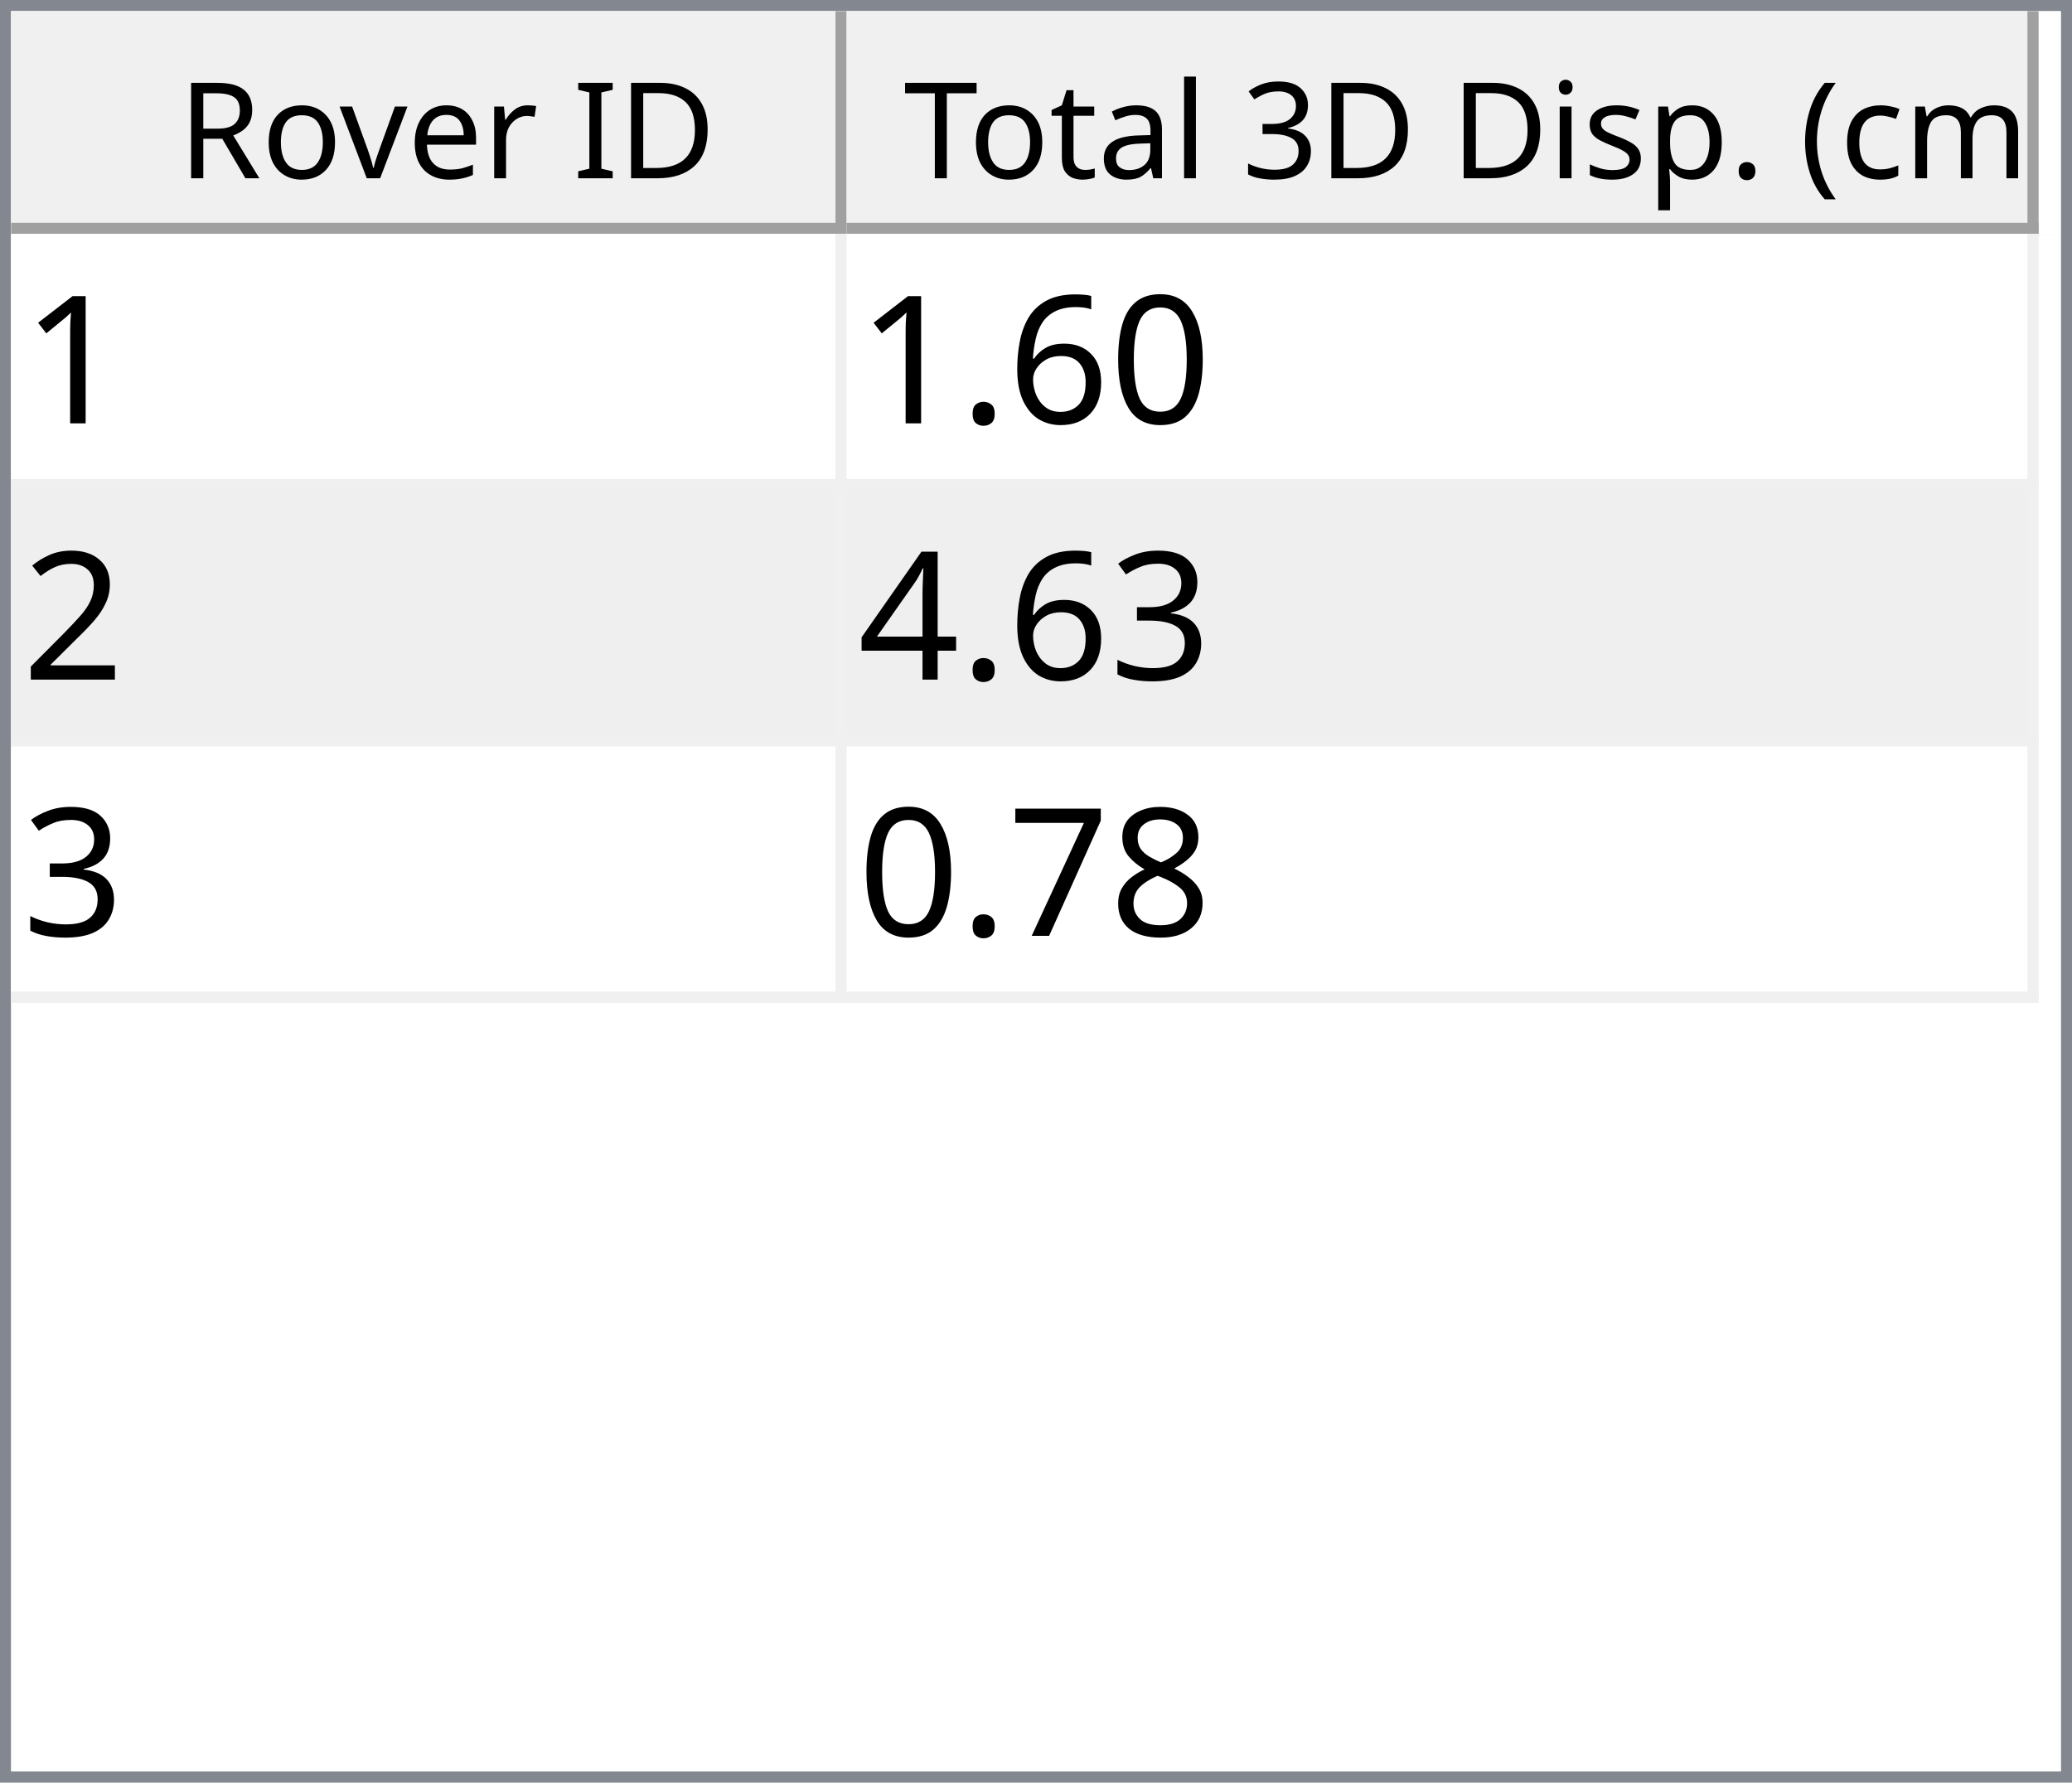
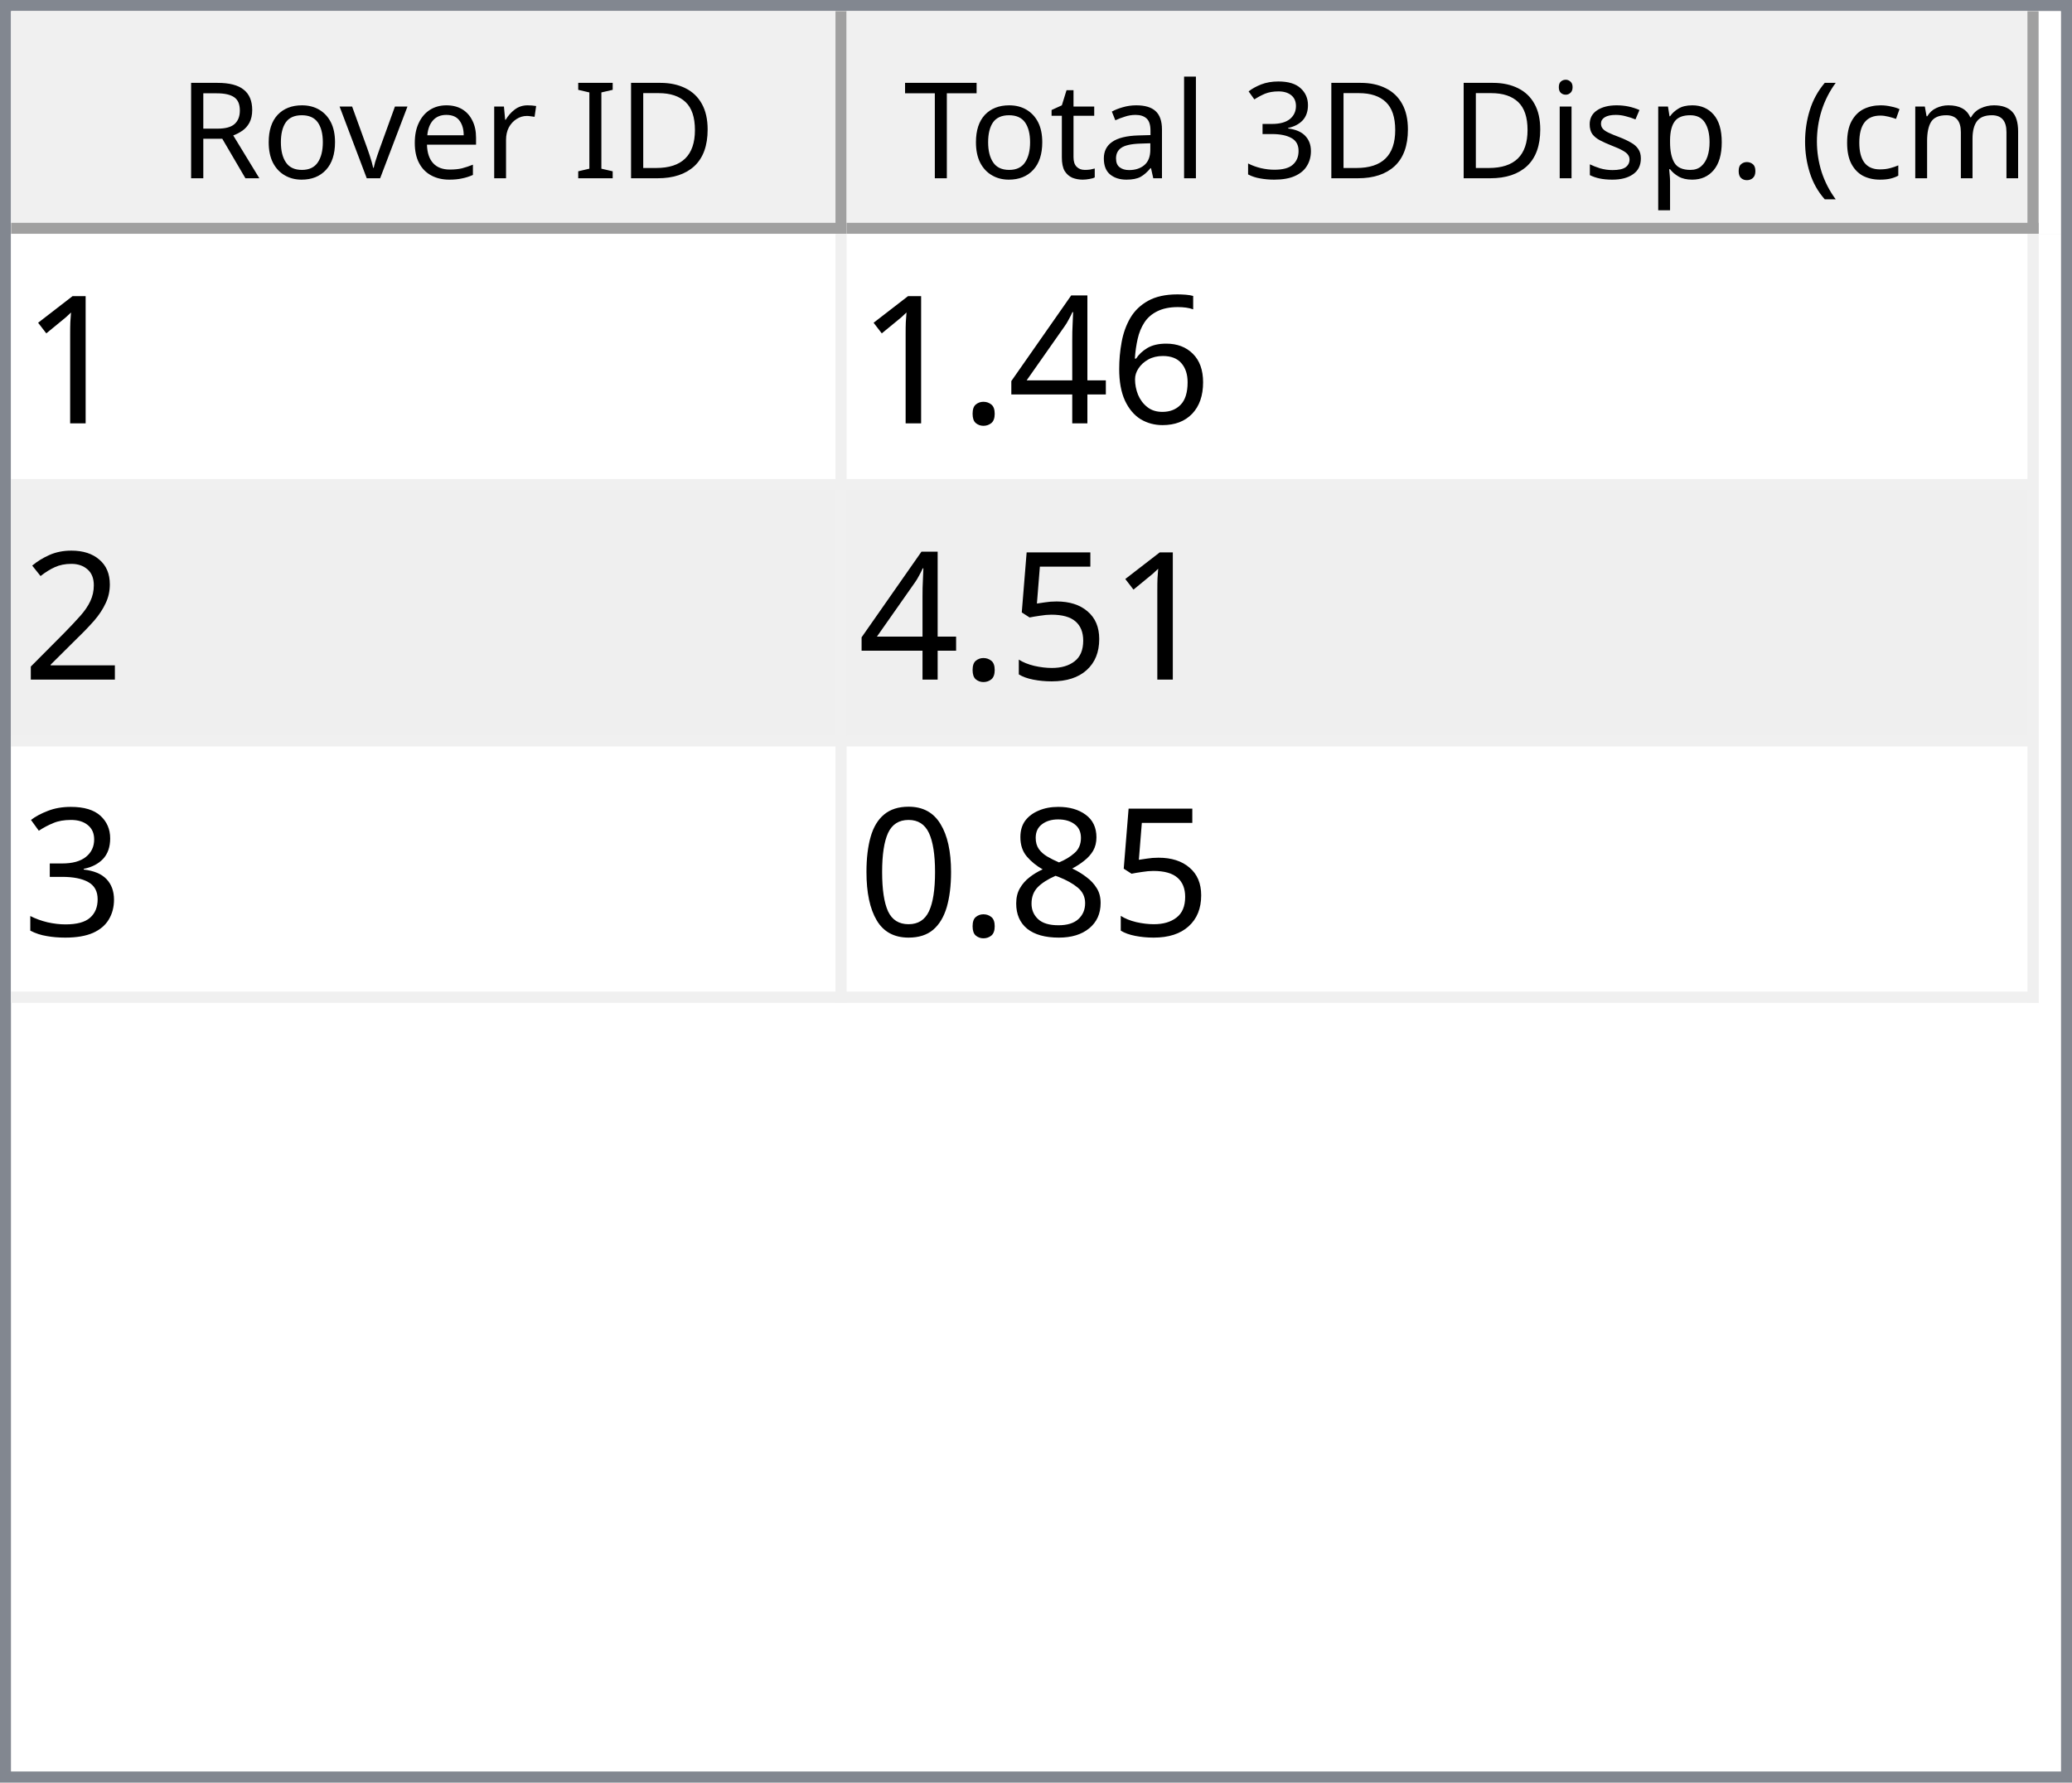
<svg xmlns="http://www.w3.org/2000/svg" style="fill-opacity:1; color-rendering:auto; color-interpolation:auto; text-rendering:auto; stroke:black; stroke-linecap:square; stroke-miterlimit:10; shape-rendering:auto; stroke-opacity:1; fill:black; stroke-dasharray:none; font-weight:normal; stroke-width:1; font-family:'Dialog'; font-style:normal; stroke-linejoin:miter; font-size:12px; stroke-dashoffset:0; image-rendering:auto;" width="186" height="160">
  <defs id="genericDefs" />
  <g>
    <defs id="defs1">
      <clipPath clipPathUnits="userSpaceOnUse" id="clipPath1">
        <path d="M0 0 L186 0 L186 160 L0 160 L0 0 Z" />
      </clipPath>
      <clipPath clipPathUnits="userSpaceOnUse" id="clipPath2">
        <path d="M0 0 L0 160 L186 160 L186 0 Z" />
      </clipPath>
      <clipPath clipPathUnits="userSpaceOnUse" id="clipPath3">
        <path d="M0 0 L0 20 L184 20 L184 0 Z" />
      </clipPath>
      <clipPath clipPathUnits="userSpaceOnUse" id="clipPath4">
        <path d="M0 0 L0 20 L75 20 L75 0 Z" />
      </clipPath>
      <clipPath clipPathUnits="userSpaceOnUse" id="clipPath5">
        <path d="M1 1 L1 19 L74 19 L74 1 Z" />
      </clipPath>
      <clipPath clipPathUnits="userSpaceOnUse" id="clipPath6">
        <path d="M0 0 L0 18 L73 18 L73 0 Z" />
      </clipPath>
      <clipPath clipPathUnits="userSpaceOnUse" id="clipPath7">
        <path d="M-0.5 -0.5 L-0.5 19.5 L74.5 19.5 L74.5 -0.5 Z" />
      </clipPath>
      <clipPath clipPathUnits="userSpaceOnUse" id="clipPath8">
        <path d="M0 0 L0 20 L107 20 L107 0 Z" />
      </clipPath>
      <clipPath clipPathUnits="userSpaceOnUse" id="clipPath9">
        <path d="M1 1 L1 19 L106 19 L106 1 Z" />
      </clipPath>
      <clipPath clipPathUnits="userSpaceOnUse" id="clipPath10">
        <path d="M0 0 L0 18 L105 18 L105 0 Z" />
      </clipPath>
      <clipPath clipPathUnits="userSpaceOnUse" id="clipPath11">
        <path d="M-0.5 -0.5 L-0.5 19.5 L106.5 19.5 L106.5 -0.5 Z" />
      </clipPath>
      <clipPath clipPathUnits="userSpaceOnUse" id="clipPath12">
        <path d="M0 0 L0 138 L184 138 L184 0 Z" />
      </clipPath>
      <clipPath clipPathUnits="userSpaceOnUse" id="clipPath13">
        <path d="M0 0 L0 69 L182 69 L182 0 Z" />
      </clipPath>
      <clipPath clipPathUnits="userSpaceOnUse" id="clipPath14">
        <path d="M-0.5 -0.5 L-0.5 68.5 L181.5 68.5 L181.5 -0.5 Z" />
      </clipPath>
      <clipPath clipPathUnits="userSpaceOnUse" id="clipPath15">
        <path d="M0 0 L0 22 L74 22 L74 0 Z" />
      </clipPath>
      <clipPath clipPathUnits="userSpaceOnUse" id="clipPath16">
        <path d="M0 0 L0 22 L106 22 L106 0 Z" />
      </clipPath>
      <font horiz-adv-x="64.551" id="font1">
        <font-face ascent="107.91" descent="25.098" units-per-em="100" style="font-style:normal; font-family:Segoe UI; font-weight:normal;" />
        <missing-glyph horiz-adv-x="64.551" d="M8.109 0 L8.109 68.266 L56.453 68.266 L56.453 0 L8.109 0 ZM15.328 7.234 L49.219 7.234 L49.219 61.031 L15.328 61.031 L15.328 7.234 Z" />
        <glyph unicode="D" horiz-adv-x="70.117" d="M9.188 0 L9.188 70.016 L28.516 70.016 Q65.531 70.016 65.531 35.891 Q65.531 19.672 55.25 9.836 Q44.969 0 27.734 0 L9.188 0 ZM17.391 62.594 L17.391 7.422 L27.828 7.422 Q41.609 7.422 49.273 14.797 Q56.938 22.172 56.938 35.688 Q56.938 62.594 28.328 62.594 L17.391 62.594 Z" />
        <glyph unicode="I" horiz-adv-x="26.611" d="M17.391 0 L9.188 0 L9.188 70.016 L17.391 70.016 L17.391 0 Z" />
        <glyph unicode=" " horiz-adv-x="27.393" d="" />
        <glyph unicode="r" horiz-adv-x="34.766" d="M34.188 41.891 Q32.078 43.5 28.125 43.5 Q23 43.5 19.555 38.672 Q16.109 33.844 16.109 25.484 L16.109 0 L8.109 0 L8.109 50 L16.109 50 L16.109 39.703 L16.312 39.703 Q18.016 44.969 21.531 47.922 Q25.047 50.875 29.391 50.875 Q32.516 50.875 34.188 50.203 L34.188 41.891 Z" />
        <glyph unicode="e" horiz-adv-x="52.295" d="M48.297 23 L12.984 23 Q13.188 14.656 17.484 10.109 Q21.781 5.562 29.297 5.562 Q37.75 5.562 44.828 11.141 L44.828 3.609 Q38.234 -1.172 27.391 -1.172 Q16.797 -1.172 10.742 5.641 Q4.688 12.453 4.688 24.812 Q4.688 36.469 11.305 43.82 Q17.922 51.172 27.734 51.172 Q37.547 51.172 42.922 44.828 Q48.297 38.484 48.297 27.203 L48.297 23 ZM40.094 29.781 Q40.047 36.719 36.75 40.578 Q33.453 44.438 27.594 44.438 Q21.922 44.438 17.969 40.383 Q14.016 36.328 13.094 29.781 L40.094 29.781 Z" />
        <glyph unicode="v" horiz-adv-x="47.9" d="M47.406 50 L27.484 0 L19.625 0 L0.688 50 L9.469 50 L22.172 13.672 Q23.578 9.672 23.922 6.688 L24.125 6.688 Q24.609 10.453 25.688 13.484 L38.969 50 L47.406 50 Z" />
        <glyph unicode="o" horiz-adv-x="58.594" d="M29 -1.172 Q17.922 -1.172 11.305 5.836 Q4.688 12.844 4.688 24.422 Q4.688 37.016 11.57 44.094 Q18.453 51.172 30.172 51.172 Q41.359 51.172 47.633 44.289 Q53.906 37.406 53.906 25.203 Q53.906 13.234 47.141 6.031 Q40.375 -1.172 29 -1.172 ZM29.594 44.438 Q21.875 44.438 17.383 39.188 Q12.891 33.938 12.891 24.703 Q12.891 15.828 17.43 10.695 Q21.969 5.562 29.594 5.562 Q37.359 5.562 41.531 10.594 Q45.703 15.625 45.703 24.906 Q45.703 34.281 41.531 39.359 Q37.359 44.438 29.594 44.438 Z" />
        <glyph unicode="R" horiz-adv-x="59.814" d="M59.375 0 L49.609 0 L37.891 19.625 Q36.281 22.359 34.766 24.289 Q33.25 26.219 31.664 27.438 Q30.078 28.656 28.25 29.219 Q26.422 29.781 24.125 29.781 L17.391 29.781 L17.391 0 L9.188 0 L9.188 70.016 L30.078 70.016 Q34.672 70.016 38.555 68.867 Q42.438 67.719 45.289 65.375 Q48.141 63.031 49.758 59.547 Q51.375 56.062 51.375 51.375 Q51.375 47.703 50.273 44.656 Q49.172 41.609 47.148 39.211 Q45.125 36.812 42.266 35.133 Q39.406 33.453 35.844 32.516 L35.844 32.328 Q37.594 31.547 38.891 30.547 Q40.188 29.547 41.359 28.18 Q42.531 26.812 43.68 25.078 Q44.828 23.344 46.234 21.047 L59.375 0 ZM17.391 62.594 L17.391 37.203 L28.516 37.203 Q31.594 37.203 34.203 38.133 Q36.812 39.062 38.719 40.797 Q40.625 42.531 41.703 45.047 Q42.781 47.562 42.781 50.688 Q42.781 56.297 39.141 59.445 Q35.5 62.594 28.609 62.594 L17.391 62.594 Z" />
        <glyph unicode=")" horiz-adv-x="30.176" d="M8.297 -15.922 L1.172 -15.922 Q16.406 2.344 16.406 26.812 Q16.406 51.469 1.078 70.016 L8.297 70.016 Q23.531 52.156 23.531 26.703 Q23.531 1.375 8.297 -15.922 Z" />
        <glyph unicode="m" horiz-adv-x="86.133" d="M79.109 0 L71.094 0 L71.094 28.719 Q71.094 37.016 68.531 40.727 Q65.969 44.438 59.906 44.438 Q54.781 44.438 51.195 39.75 Q47.609 35.062 47.609 28.516 L47.609 0 L39.594 0 L39.594 29.688 Q39.594 44.438 28.219 44.438 Q22.953 44.438 19.531 40.016 Q16.109 35.594 16.109 28.516 L16.109 0 L8.109 0 L8.109 50 L16.109 50 L16.109 42.094 L16.312 42.094 Q21.625 51.172 31.844 51.172 Q36.969 51.172 40.773 48.312 Q44.578 45.453 46 40.828 Q51.562 51.172 62.594 51.172 Q79.109 51.172 79.109 30.812 L79.109 0 Z" />
        <glyph unicode="c" horiz-adv-x="46.191" d="M42.188 2.297 Q36.422 -1.172 28.516 -1.172 Q17.828 -1.172 11.258 5.789 Q4.688 12.75 4.688 23.828 Q4.688 36.188 11.766 43.68 Q18.844 51.172 30.672 51.172 Q37.25 51.172 42.281 48.734 L42.281 40.531 Q36.719 44.438 30.375 44.438 Q22.703 44.438 17.797 38.945 Q12.891 33.453 12.891 24.516 Q12.891 15.719 17.508 10.641 Q22.125 5.562 29.891 5.562 Q36.422 5.562 42.188 9.906 L42.188 2.297 Z" />
        <glyph unicode="(" horiz-adv-x="30.176" d="M29.109 -15.922 L21.969 -15.922 Q6.844 1.375 6.844 26.703 Q6.844 52.156 21.969 70.016 L29.203 70.016 Q13.875 51.469 13.875 26.812 Q13.875 2.344 29.109 -15.922 Z" />
        <glyph unicode="." horiz-adv-x="21.68" d="M10.891 -1.078 Q8.641 -1.078 7.055 0.539 Q5.469 2.156 5.469 4.391 Q5.469 6.641 7.055 8.273 Q8.641 9.906 10.891 9.906 Q13.188 9.906 14.797 8.273 Q16.406 6.641 16.406 4.391 Q16.406 2.156 14.797 0.539 Q13.188 -1.078 10.891 -1.078 Z" />
        <glyph unicode="p" horiz-adv-x="58.789" d="M16.312 7.234 L16.109 7.234 L16.109 -23 L8.109 -23 L8.109 50 L16.109 50 L16.109 41.219 L16.312 41.219 Q22.219 51.172 33.594 51.172 Q43.266 51.172 48.688 44.461 Q54.109 37.75 54.109 26.469 Q54.109 13.922 48 6.375 Q41.891 -1.172 31.297 -1.172 Q21.578 -1.172 16.312 7.234 ZM16.109 27.391 L16.109 20.406 Q16.109 14.203 20.141 9.883 Q24.172 5.562 30.375 5.562 Q37.641 5.562 41.773 11.133 Q45.906 16.703 45.906 26.609 Q45.906 34.969 42.047 39.703 Q38.188 44.438 31.594 44.438 Q24.609 44.438 20.359 39.578 Q16.109 34.719 16.109 27.391 Z" />
        <glyph unicode="s" horiz-adv-x="42.432" d="M5.078 1.812 L5.078 10.406 Q11.625 5.562 19.484 5.562 Q30.031 5.562 30.031 12.594 Q30.031 14.594 29.125 15.992 Q28.219 17.391 26.68 18.461 Q25.141 19.531 23.07 20.383 Q21 21.234 18.609 22.172 Q15.281 23.484 12.766 24.828 Q10.25 26.172 8.57 27.859 Q6.891 29.547 6.031 31.695 Q5.172 33.844 5.172 36.719 Q5.172 40.234 6.789 42.945 Q8.406 45.656 11.086 47.484 Q13.766 49.312 17.211 50.242 Q20.656 51.172 24.312 51.172 Q30.812 51.172 35.938 48.922 L35.938 40.828 Q30.422 44.438 23.25 44.438 Q21 44.438 19.195 43.922 Q17.391 43.406 16.094 42.477 Q14.797 41.547 14.086 40.258 Q13.375 38.969 13.375 37.406 Q13.375 35.453 14.086 34.133 Q14.797 32.812 16.164 31.789 Q17.531 30.766 19.484 29.938 Q21.438 29.109 23.922 28.125 Q27.25 26.859 29.883 25.516 Q32.516 24.172 34.375 22.484 Q36.234 20.797 37.234 18.602 Q38.234 16.406 38.234 13.375 Q38.234 9.672 36.602 6.938 Q34.969 4.203 32.234 2.398 Q29.5 0.594 25.93 -0.289 Q22.359 -1.172 18.453 -1.172 Q10.75 -1.172 5.078 1.812 Z" />
        <glyph unicode="i" horiz-adv-x="24.219" d="M12.203 62.703 Q10.062 62.703 8.547 64.164 Q7.031 65.625 7.031 67.875 Q7.031 70.125 8.547 71.609 Q10.062 73.094 12.203 73.094 Q14.406 73.094 15.945 71.609 Q17.484 70.125 17.484 67.875 Q17.484 65.719 15.945 64.211 Q14.406 62.703 12.203 62.703 ZM16.109 0 L8.109 0 L8.109 50 L16.109 50 L16.109 0 Z" />
        <glyph unicode="3" horiz-adv-x="53.906" d="M46.531 19.828 Q46.531 15.094 44.75 11.211 Q42.969 7.328 39.719 4.57 Q36.469 1.812 31.93 0.297 Q27.391 -1.219 21.922 -1.219 Q11.922 -1.219 6 2.594 L6 11.188 Q13.094 5.609 22.219 5.609 Q25.875 5.609 28.828 6.539 Q31.781 7.469 33.906 9.227 Q36.031 10.984 37.18 13.477 Q38.328 15.969 38.328 19.094 Q38.328 32.812 18.797 32.812 L12.984 32.812 L12.984 39.594 L18.5 39.594 Q35.797 39.594 35.797 52.484 Q35.797 64.406 22.609 64.406 Q15.188 64.406 8.688 59.422 L8.688 67.188 Q15.375 71.188 24.609 71.188 Q29 71.188 32.57 69.969 Q36.141 68.75 38.68 66.555 Q41.219 64.359 42.609 61.281 Q44 58.203 44 54.5 Q44 40.672 30.031 36.719 L30.031 36.531 Q33.594 36.141 36.625 34.797 Q39.656 33.453 41.852 31.305 Q44.047 29.156 45.289 26.25 Q46.531 23.344 46.531 19.828 Z" />
        <glyph unicode="l" horiz-adv-x="24.219" d="M16.109 0 L8.109 0 L8.109 74.031 L16.109 74.031 L16.109 0 Z" />
        <glyph unicode="a" horiz-adv-x="50.879" d="M43.891 0 L35.891 0 L35.891 7.812 L35.688 7.812 Q30.469 -1.172 20.312 -1.172 Q12.844 -1.172 8.617 2.781 Q4.391 6.734 4.391 13.281 Q4.391 27.297 20.906 29.594 L35.891 31.688 Q35.891 44.438 25.594 44.438 Q16.547 44.438 9.281 38.281 L9.281 46.484 Q16.656 51.172 26.266 51.172 Q43.891 51.172 43.891 32.516 L43.891 0 ZM35.891 25.297 L23.828 23.641 Q18.266 22.859 15.43 20.875 Q12.594 18.891 12.594 13.875 Q12.594 10.203 15.211 7.883 Q17.828 5.562 22.172 5.562 Q28.125 5.562 32.008 9.742 Q35.891 13.922 35.891 20.312 L35.891 25.297 Z" />
        <glyph unicode="t" horiz-adv-x="33.887" d="M31.297 0.484 Q28.469 -1.078 23.828 -1.078 Q10.688 -1.078 10.688 13.578 L10.688 43.172 L2.094 43.172 L2.094 50 L10.688 50 L10.688 62.203 L18.703 64.797 L18.703 50 L31.297 50 L31.297 43.172 L18.703 43.172 L18.703 14.984 Q18.703 9.969 20.414 7.82 Q22.125 5.672 26.078 5.672 Q29.109 5.672 31.297 7.328 L31.297 0.484 Z" />
        <glyph unicode="T" horiz-adv-x="52.393" d="M50.594 62.594 L30.375 62.594 L30.375 0 L22.172 0 L22.172 62.594 L2 62.594 L2 70.016 L50.594 70.016 L50.594 62.594 Z" />
      </font>
      <font horiz-adv-x="75.0" id="font2">
        <font-face ascent="100.537" descent="21.973" units-per-em="100" style="font-style:normal; font-family:sans-serif; font-weight:normal;" />
        <missing-glyph horiz-adv-x="75.0" d="M12.5 0 L12.5 62.5 L62.5 62.5 L62.5 0 L12.5 0 ZM14.062 1.562 L60.938 1.562 L60.938 60.938 L14.062 60.938 L14.062 1.562 Z" />
        <glyph unicode="1" horiz-adv-x="55.615" d="M37.25 0 L28.469 0 L28.469 56 Q25.297 52.984 20.141 49.953 Q14.984 46.922 10.891 45.406 L10.891 53.906 Q18.266 57.375 23.781 62.305 Q29.297 67.234 31.594 71.875 L37.25 71.875 L37.25 0 Z" />
-         <glyph unicode="0" horiz-adv-x="55.615" d="M4.156 35.297 Q4.156 48 6.766 55.742 Q9.375 63.484 14.523 67.68 Q19.672 71.875 27.484 71.875 Q33.25 71.875 37.594 69.555 Q41.938 67.234 44.773 62.867 Q47.609 58.5 49.219 52.227 Q50.828 45.953 50.828 35.297 Q50.828 22.703 48.242 14.969 Q45.656 7.234 40.508 3.008 Q35.359 -1.219 27.484 -1.219 Q17.141 -1.219 11.234 6.203 Q4.156 15.141 4.156 35.297 ZM13.188 35.297 Q13.188 17.672 17.312 11.836 Q21.438 6 27.484 6 Q33.547 6 37.672 11.859 Q41.797 17.719 41.797 35.297 Q41.797 52.984 37.672 58.789 Q33.547 64.594 27.391 64.594 Q21.344 64.594 17.719 59.469 Q13.188 52.938 13.188 35.297 Z" />
        <glyph unicode="6" horiz-adv-x="55.615" d="M49.75 54.047 L41.016 53.375 Q39.844 58.547 37.703 60.891 Q34.125 64.656 28.906 64.656 Q24.703 64.656 21.531 62.312 Q17.391 59.281 14.992 53.469 Q12.594 47.656 12.5 36.922 Q15.672 41.75 20.266 44.094 Q24.859 46.438 29.891 46.438 Q38.672 46.438 44.852 39.969 Q51.031 33.5 51.031 23.25 Q51.031 16.5 48.125 10.719 Q45.219 4.938 40.141 1.859 Q35.062 -1.219 28.609 -1.219 Q17.625 -1.219 10.695 6.859 Q3.766 14.938 3.766 33.5 Q3.766 54.25 11.422 63.672 Q18.109 71.875 29.438 71.875 Q37.891 71.875 43.289 67.141 Q48.688 62.406 49.75 54.047 ZM13.875 23.188 Q13.875 18.656 15.797 14.508 Q17.719 10.359 21.188 8.18 Q24.656 6 28.469 6 Q34.031 6 38.039 10.492 Q42.047 14.984 42.047 22.703 Q42.047 30.125 38.086 34.398 Q34.125 38.672 28.125 38.672 Q22.172 38.672 18.023 34.398 Q13.875 30.125 13.875 23.188 Z" />
+         <glyph unicode="4" horiz-adv-x="55.615" d="M32.328 0 L32.328 17.141 L1.266 17.141 L1.266 25.203 L33.938 71.578 L41.109 71.578 L41.109 25.203 L50.781 25.203 L50.781 17.141 L41.109 17.141 L41.109 0 L32.328 0 ZM32.328 25.203 L32.328 57.469 L9.906 25.203 L32.328 25.203 Z" />
        <glyph unicode="." horiz-adv-x="27.783" d="M9.078 0 L9.078 10.016 L19.094 10.016 L19.094 0 L9.078 0 Z" />
        <glyph unicode="2" horiz-adv-x="55.615" d="M50.344 8.453 L50.344 0 L3.031 0 Q2.938 3.172 4.047 6.109 Q5.859 10.938 9.836 15.625 Q13.812 20.312 21.344 26.469 Q33.016 36.031 37.117 41.625 Q41.219 47.219 41.219 52.203 Q41.219 57.422 37.477 61.008 Q33.734 64.594 27.734 64.594 Q21.391 64.594 17.578 60.789 Q13.766 56.984 13.719 50.25 L4.688 51.172 Q5.609 61.281 11.664 66.578 Q17.719 71.875 27.938 71.875 Q38.234 71.875 44.242 66.164 Q50.25 60.453 50.25 52 Q50.25 47.703 48.492 43.555 Q46.734 39.406 42.656 34.812 Q38.578 30.219 29.109 22.219 Q21.188 15.578 18.945 13.211 Q16.703 10.844 15.234 8.453 L50.344 8.453 Z" />
+         <glyph unicode="5" horiz-adv-x="55.615" d="M4.156 18.75 L13.375 19.531 Q14.406 12.797 18.141 9.398 Q21.875 6 27.156 6 Q33.5 6 37.891 10.789 Q42.281 15.578 42.281 23.484 Q42.281 31 38.062 35.352 Q33.844 39.703 27 39.703 Q22.75 39.703 19.336 37.773 Q15.922 35.844 13.969 32.766 L5.719 33.844 L12.641 70.609 L48.25 70.609 L48.25 62.203 L19.672 62.203 L15.828 42.969 Q22.266 47.469 29.344 47.469 Q38.719 47.469 45.164 40.969 Q51.609 34.469 51.609 24.266 Q51.609 14.547 45.953 7.469 Q39.062 -1.219 27.156 -1.219 Q17.391 -1.219 11.211 4.25 Q5.031 9.719 4.156 18.75 Z" />
        <glyph unicode="3" horiz-adv-x="55.615" d="M4.203 18.891 L12.984 20.062 Q14.5 12.594 18.141 9.297 Q21.781 6 27 6 Q33.203 6 37.477 10.297 Q41.75 14.594 41.75 20.953 Q41.75 27 37.797 30.93 Q33.844 34.859 27.734 34.859 Q25.25 34.859 21.531 33.891 L22.516 41.609 Q23.391 41.5 23.922 41.5 Q29.547 41.5 34.039 44.43 Q38.531 47.359 38.531 53.469 Q38.531 58.297 35.258 61.477 Q31.984 64.656 26.812 64.656 Q21.688 64.656 18.266 61.43 Q14.844 58.203 13.875 51.766 L5.078 53.328 Q6.688 62.156 12.398 67.016 Q18.109 71.875 26.609 71.875 Q32.469 71.875 37.398 69.359 Q42.328 66.844 44.945 62.5 Q47.562 58.156 47.562 53.266 Q47.562 48.641 45.07 44.828 Q42.578 41.016 37.703 38.766 Q44.047 37.312 47.562 32.695 Q51.078 28.078 51.078 21.141 Q51.078 11.766 44.242 5.25 Q37.406 -1.266 26.953 -1.266 Q17.531 -1.266 11.305 4.352 Q5.078 9.969 4.203 18.891 Z" />
-         <glyph unicode="4" horiz-adv-x="55.615" d="M32.328 0 L32.328 17.141 L1.266 17.141 L1.266 25.203 L33.938 71.578 L41.109 71.578 L41.109 25.203 L50.781 25.203 L50.781 17.141 L41.109 17.141 L41.109 0 L32.328 0 ZM32.328 25.203 L32.328 57.469 L9.906 25.203 L32.328 25.203 Z" />
        <glyph unicode="8" horiz-adv-x="55.615" d="M17.672 38.812 Q12.203 40.828 9.57 44.539 Q6.938 48.25 6.938 53.422 Q6.938 61.234 12.555 66.555 Q18.172 71.875 27.484 71.875 Q36.859 71.875 42.578 66.43 Q48.297 60.984 48.297 53.172 Q48.297 48.188 45.68 44.508 Q43.062 40.828 37.75 38.812 Q44.344 36.672 47.781 31.883 Q51.219 27.094 51.219 20.453 Q51.219 11.281 44.727 5.031 Q38.234 -1.219 27.641 -1.219 Q17.047 -1.219 10.547 5.055 Q4.047 11.328 4.047 20.703 Q4.047 27.688 7.594 32.398 Q11.141 37.109 17.672 38.812 ZM15.922 53.719 Q15.922 48.641 19.195 45.414 Q22.469 42.188 27.688 42.188 Q32.766 42.188 36.016 45.383 Q39.266 48.578 39.266 53.219 Q39.266 58.062 35.914 61.359 Q32.562 64.656 27.594 64.656 Q22.562 64.656 19.242 61.43 Q15.922 58.203 15.922 53.719 ZM13.094 20.656 Q13.094 16.891 14.875 13.375 Q16.656 9.859 20.172 7.93 Q23.688 6 27.734 6 Q34.031 6 38.133 10.055 Q42.234 14.109 42.234 20.359 Q42.234 26.703 38.016 30.859 Q33.797 35.016 27.438 35.016 Q21.234 35.016 17.164 30.914 Q13.094 26.812 13.094 20.656 Z" />
-         <glyph unicode="7" horiz-adv-x="55.615" d="M4.734 62.203 L4.734 70.656 L51.078 70.656 L51.078 63.812 Q44.234 56.547 37.523 44.484 Q30.812 32.422 27.156 19.672 Q24.516 10.688 23.781 0 L14.75 0 Q14.891 8.453 18.062 20.414 Q21.234 32.375 27.172 43.484 Q33.109 54.594 39.797 62.203 L4.734 62.203 Z" />
+         <glyph unicode="0" horiz-adv-x="55.615" d="M4.156 35.297 Q4.156 48 6.766 55.742 Q9.375 63.484 14.523 67.68 Q19.672 71.875 27.484 71.875 Q33.25 71.875 37.594 69.555 Q41.938 67.234 44.773 62.867 Q47.609 58.5 49.219 52.227 Q50.828 45.953 50.828 35.297 Q50.828 22.703 48.242 14.969 Q45.656 7.234 40.508 3.008 Q35.359 -1.219 27.484 -1.219 Q17.141 -1.219 11.234 6.203 Q4.156 15.141 4.156 35.297 ZM13.188 35.297 Q13.188 17.672 17.312 11.836 Q21.438 6 27.484 6 Q33.547 6 37.672 11.859 Q41.797 17.719 41.797 35.297 Q41.797 52.984 37.672 58.789 Q33.547 64.594 27.391 64.594 Q21.344 64.594 17.719 59.469 Q13.188 52.938 13.188 35.297 Z" />
      </font>
    </defs>
    <g style="fill:white; stroke:white;">
      <rect x="0" y="0" width="186" style="clip-path:url(#clipPath1); stroke:none;" height="160" />
    </g>
    <g style="fill:white; text-rendering:optimizeSpeed; color-rendering:optimizeSpeed; image-rendering:optimizeSpeed; shape-rendering:crispEdges; stroke:white; color-interpolation:sRGB;">
      <rect x="0" width="186" height="160" y="0" style="stroke:none;" />
      <path style="stroke:none;" d="M0 160 L186 160 L186 0 L0 0 Z" />
    </g>
    <g style="fill:rgb(240,240,240); font-family:'Segoe UI'; stroke:rgb(240,240,240);">
      <rect x="0" y="0" width="186" style="clip-path:url(#clipPath2); stroke:none;" height="160" />
    </g>
    <g style="fill:rgb(130,135,144); font-family:'Segoe UI'; stroke:rgb(130,135,144);">
      <path d="M0 0 L186 0 L186 160 L0 160 L0 0 ZM1 1 L185 1 L185 159 L1 159 L1 1 Z" style="fill-rule:evenodd; clip-path:url(#clipPath2); stroke:none;" />
    </g>
    <g style="fill:white; font-family:'Segoe UI'; stroke:white;" transform="translate(1,1)">
      <rect x="0" y="0" width="184" style="clip-path:url(#clipPath3); stroke:none;" height="20" />
    </g>
    <g style="fill:rgb(240,240,240); font-family:'Segoe UI'; stroke:rgb(240,240,240);" transform="translate(1,1)">
      <rect x="0" y="0" width="75" style="clip-path:url(#clipPath4); stroke:none;" height="20" />
    </g>
    <g style="font-family:'Segoe UI';" transform="translate(2,2)">
      <text x="14" xml:space="preserve" y="14" style="clip-path:url(#clipPath6); stroke:none;">Rover ID</text>
    </g>
    <g style="fill:rgb(160,160,160); font-family:'Segoe UI'; stroke:rgb(160,160,160); stroke-linejoin:bevel;" transform="translate(1.5,1.5)">
      <line x1="74" x2="74" y1="0" style="fill:none; clip-path:url(#clipPath7);" y2="19" />
    </g>
    <g style="fill:rgb(160,160,160); font-family:'Segoe UI'; stroke:rgb(160,160,160); stroke-linejoin:bevel;" transform="matrix(1,0,0,1,1,1) translate(0.5,0.5)">
      <line x1="0" x2="74" y1="19" style="fill:none; clip-path:url(#clipPath7);" y2="19" />
    </g>
    <g style="fill:rgb(240,240,240); font-family:'Segoe UI'; stroke:rgb(240,240,240);" transform="translate(76,1)">
      <rect x="0" y="0" width="107" style="clip-path:url(#clipPath8); stroke:none;" height="20" />
    </g>
    <g style="font-family:'Segoe UI';" transform="translate(77,2)">
      <text x="1" xml:space="preserve" y="14" style="clip-path:url(#clipPath10); stroke:none;"> Total 3D Disp. (cm)</text>
    </g>
    <g style="fill:rgb(160,160,160); font-family:'Segoe UI'; stroke:rgb(160,160,160); stroke-linejoin:bevel;" transform="translate(76.5,1.5)">
      <line x1="106" x2="106" y1="0" style="fill:none; clip-path:url(#clipPath11);" y2="19" />
    </g>
    <g style="fill:rgb(160,160,160); font-family:'Segoe UI'; stroke:rgb(160,160,160); stroke-linejoin:bevel;" transform="matrix(1,0,0,1,76,1) translate(0.5,0.5)">
      <line x1="0" x2="106" y1="19" style="fill:none; clip-path:url(#clipPath11);" y2="19" />
    </g>
    <g style="fill:white; font-family:'Segoe UI'; stroke:white;" transform="translate(1,21)">
      <rect x="0" y="0" width="184" style="clip-path:url(#clipPath12); stroke:none;" height="138" />
    </g>
    <g style="fill:rgb(240,240,240); font-size:16px; font-family:sans-serif; stroke:rgb(240,240,240);" transform="translate(1,21)">
      <rect x="0" y="0" width="182" style="clip-path:url(#clipPath13); stroke:none;" height="69" />
      <line transform="translate(0.5,0.5)" x1="0" x2="181" y1="22" style="clip-path:url(#clipPath14); fill:none; stroke-linejoin:bevel;" y2="22" />
    </g>
    <g transform="matrix(1,0,0,1,1,21) translate(0.5,0.5)" style="fill:rgb(240,240,240); font-size:16px; font-family:sans-serif; stroke:rgb(240,240,240); stroke-linejoin:bevel;">
      <line x1="0" x2="181" y1="45" style="fill:none; clip-path:url(#clipPath14);" y2="45" />
    </g>
    <g transform="matrix(1,0,0,1,1,21) translate(0.5,0.5)" style="fill:rgb(240,240,240); font-size:16px; font-family:sans-serif; stroke:rgb(240,240,240); stroke-linejoin:bevel;">
      <line x1="0" x2="181" y1="68" style="fill:none; clip-path:url(#clipPath14);" y2="68" />
    </g>
    <g transform="matrix(1,0,0,1,1,21) translate(0.5,0.5)" style="fill:rgb(240,240,240); font-size:16px; font-family:sans-serif; stroke:rgb(240,240,240); stroke-linejoin:bevel;">
      <line x1="74" x2="74" y1="0" style="fill:none; clip-path:url(#clipPath14);" y2="68" />
    </g>
    <g transform="matrix(1,0,0,1,1,21) translate(0.5,0.5)" style="fill:rgb(240,240,240); font-size:16px; font-family:sans-serif; stroke:rgb(240,240,240); stroke-linejoin:bevel;">
      <line x1="181" x2="181" y1="0" style="fill:none; clip-path:url(#clipPath14);" y2="68" />
    </g>
    <g style="fill:white; font-size:16px; font-family:sans-serif; stroke:white;" transform="matrix(1,0,0,1,1,21)">
      <rect x="0" y="0" width="74" style="clip-path:url(#clipPath15); stroke:none;" height="22" />
      <text x="1" y="17" style="fill:black; clip-path:url(#clipPath15); stroke:none;" xml:space="preserve">1</text>
    </g>
    <g style="fill:white; font-size:16px; font-family:sans-serif; stroke:white;" transform="matrix(1,0,0,1,1,21) translate(75,0)">
      <rect x="0" y="0" width="106" style="clip-path:url(#clipPath16); stroke:none;" height="22" />
-       <text x="1" y="17" style="fill:black; clip-path:url(#clipPath16); stroke:none;" xml:space="preserve">1.60</text>
+       <text x="1" y="17" style="fill:black; clip-path:url(#clipPath16); stroke:none;" xml:space="preserve">1.46</text>
    </g>
    <g style="fill:rgb(239,239,239); font-size:16px; font-family:sans-serif; stroke:rgb(239,239,239);" transform="matrix(1,0,0,1,1,21) translate(0,23)">
      <rect x="0" y="0" width="74" style="clip-path:url(#clipPath15); stroke:none;" height="22" />
      <text x="1" y="17" style="fill:black; clip-path:url(#clipPath15); stroke:none;" xml:space="preserve">2</text>
    </g>
    <g style="fill:rgb(239,239,239); font-size:16px; font-family:sans-serif; stroke:rgb(239,239,239);" transform="matrix(1,0,0,1,1,21) translate(75,23)">
      <rect x="0" y="0" width="106" style="clip-path:url(#clipPath16); stroke:none;" height="22" />
-       <text x="1" y="17" style="fill:black; clip-path:url(#clipPath16); stroke:none;" xml:space="preserve">4.63</text>
+       <text x="1" y="17" style="fill:black; clip-path:url(#clipPath16); stroke:none;" xml:space="preserve">4.51</text>
    </g>
    <g style="fill:white; font-size:16px; font-family:sans-serif; stroke:white;" transform="matrix(1,0,0,1,1,21) translate(0,46)">
      <rect x="0" y="0" width="74" style="clip-path:url(#clipPath15); stroke:none;" height="22" />
      <text x="1" y="17" style="fill:black; clip-path:url(#clipPath15); stroke:none;" xml:space="preserve">3</text>
    </g>
    <g style="fill:white; font-size:16px; font-family:sans-serif; stroke:white;" transform="matrix(1,0,0,1,1,21) translate(75,46)">
      <rect x="0" y="0" width="106" style="clip-path:url(#clipPath16); stroke:none;" height="22" />
-       <text x="1" y="17" style="fill:black; clip-path:url(#clipPath16); stroke:none;" xml:space="preserve">0.78</text>
+       <text x="1" y="17" style="fill:black; clip-path:url(#clipPath16); stroke:none;" xml:space="preserve">0.85</text>
    </g>
  </g>
</svg>
